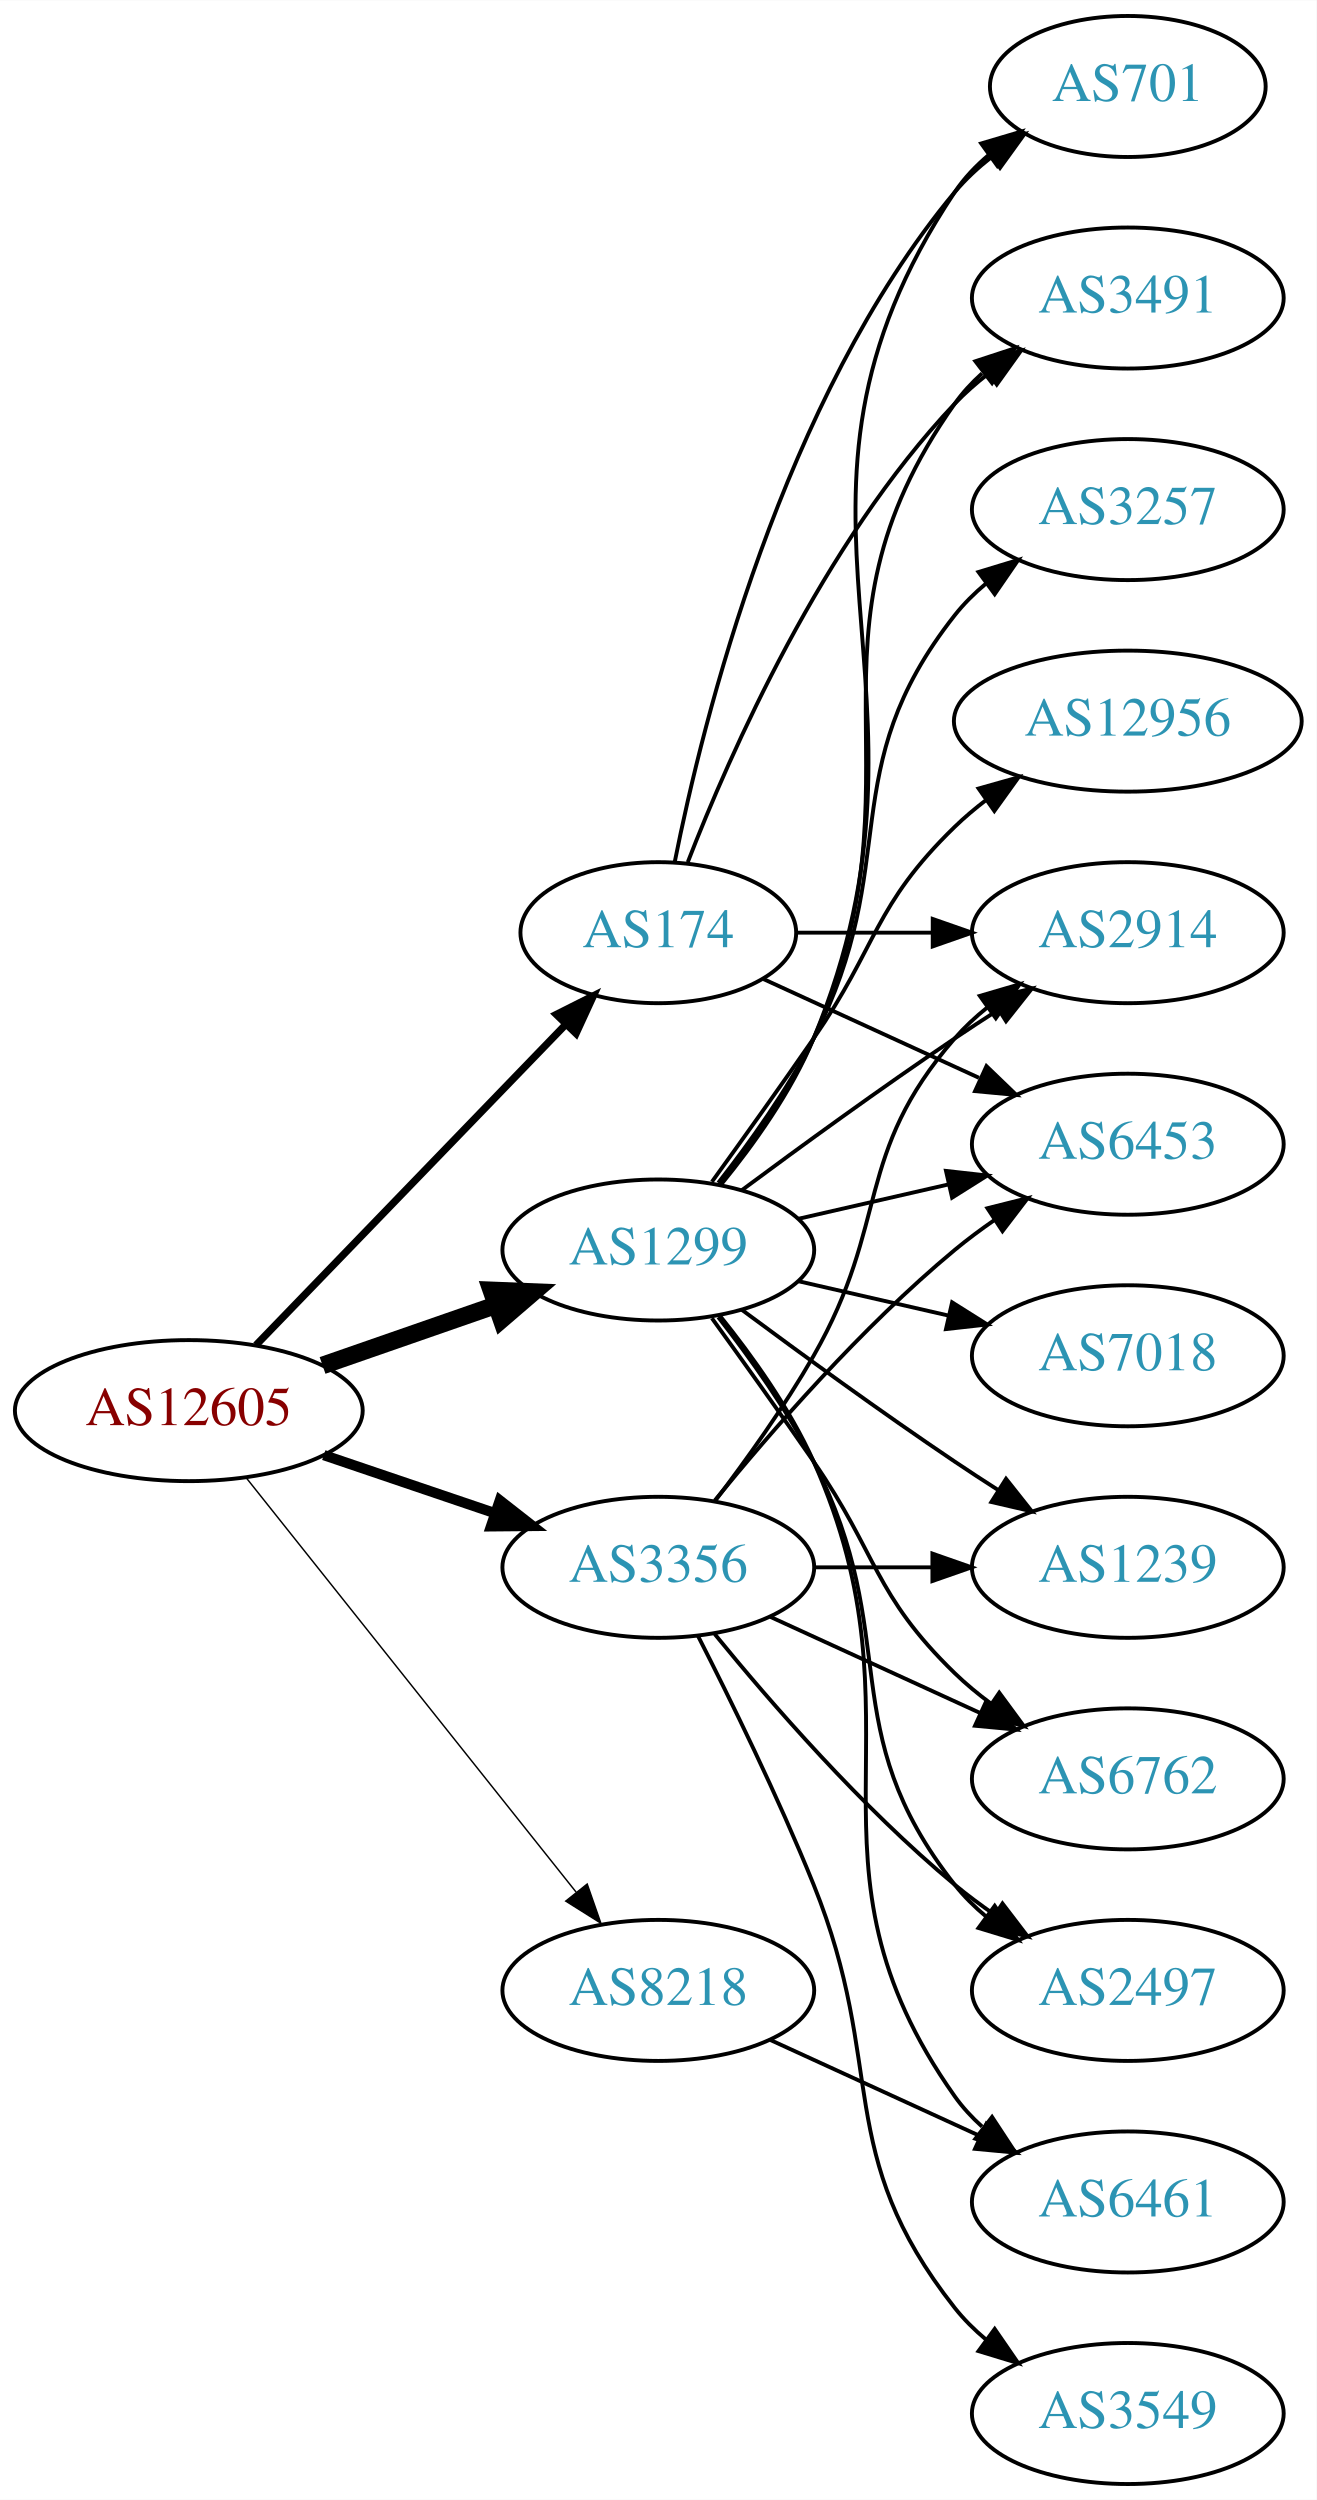
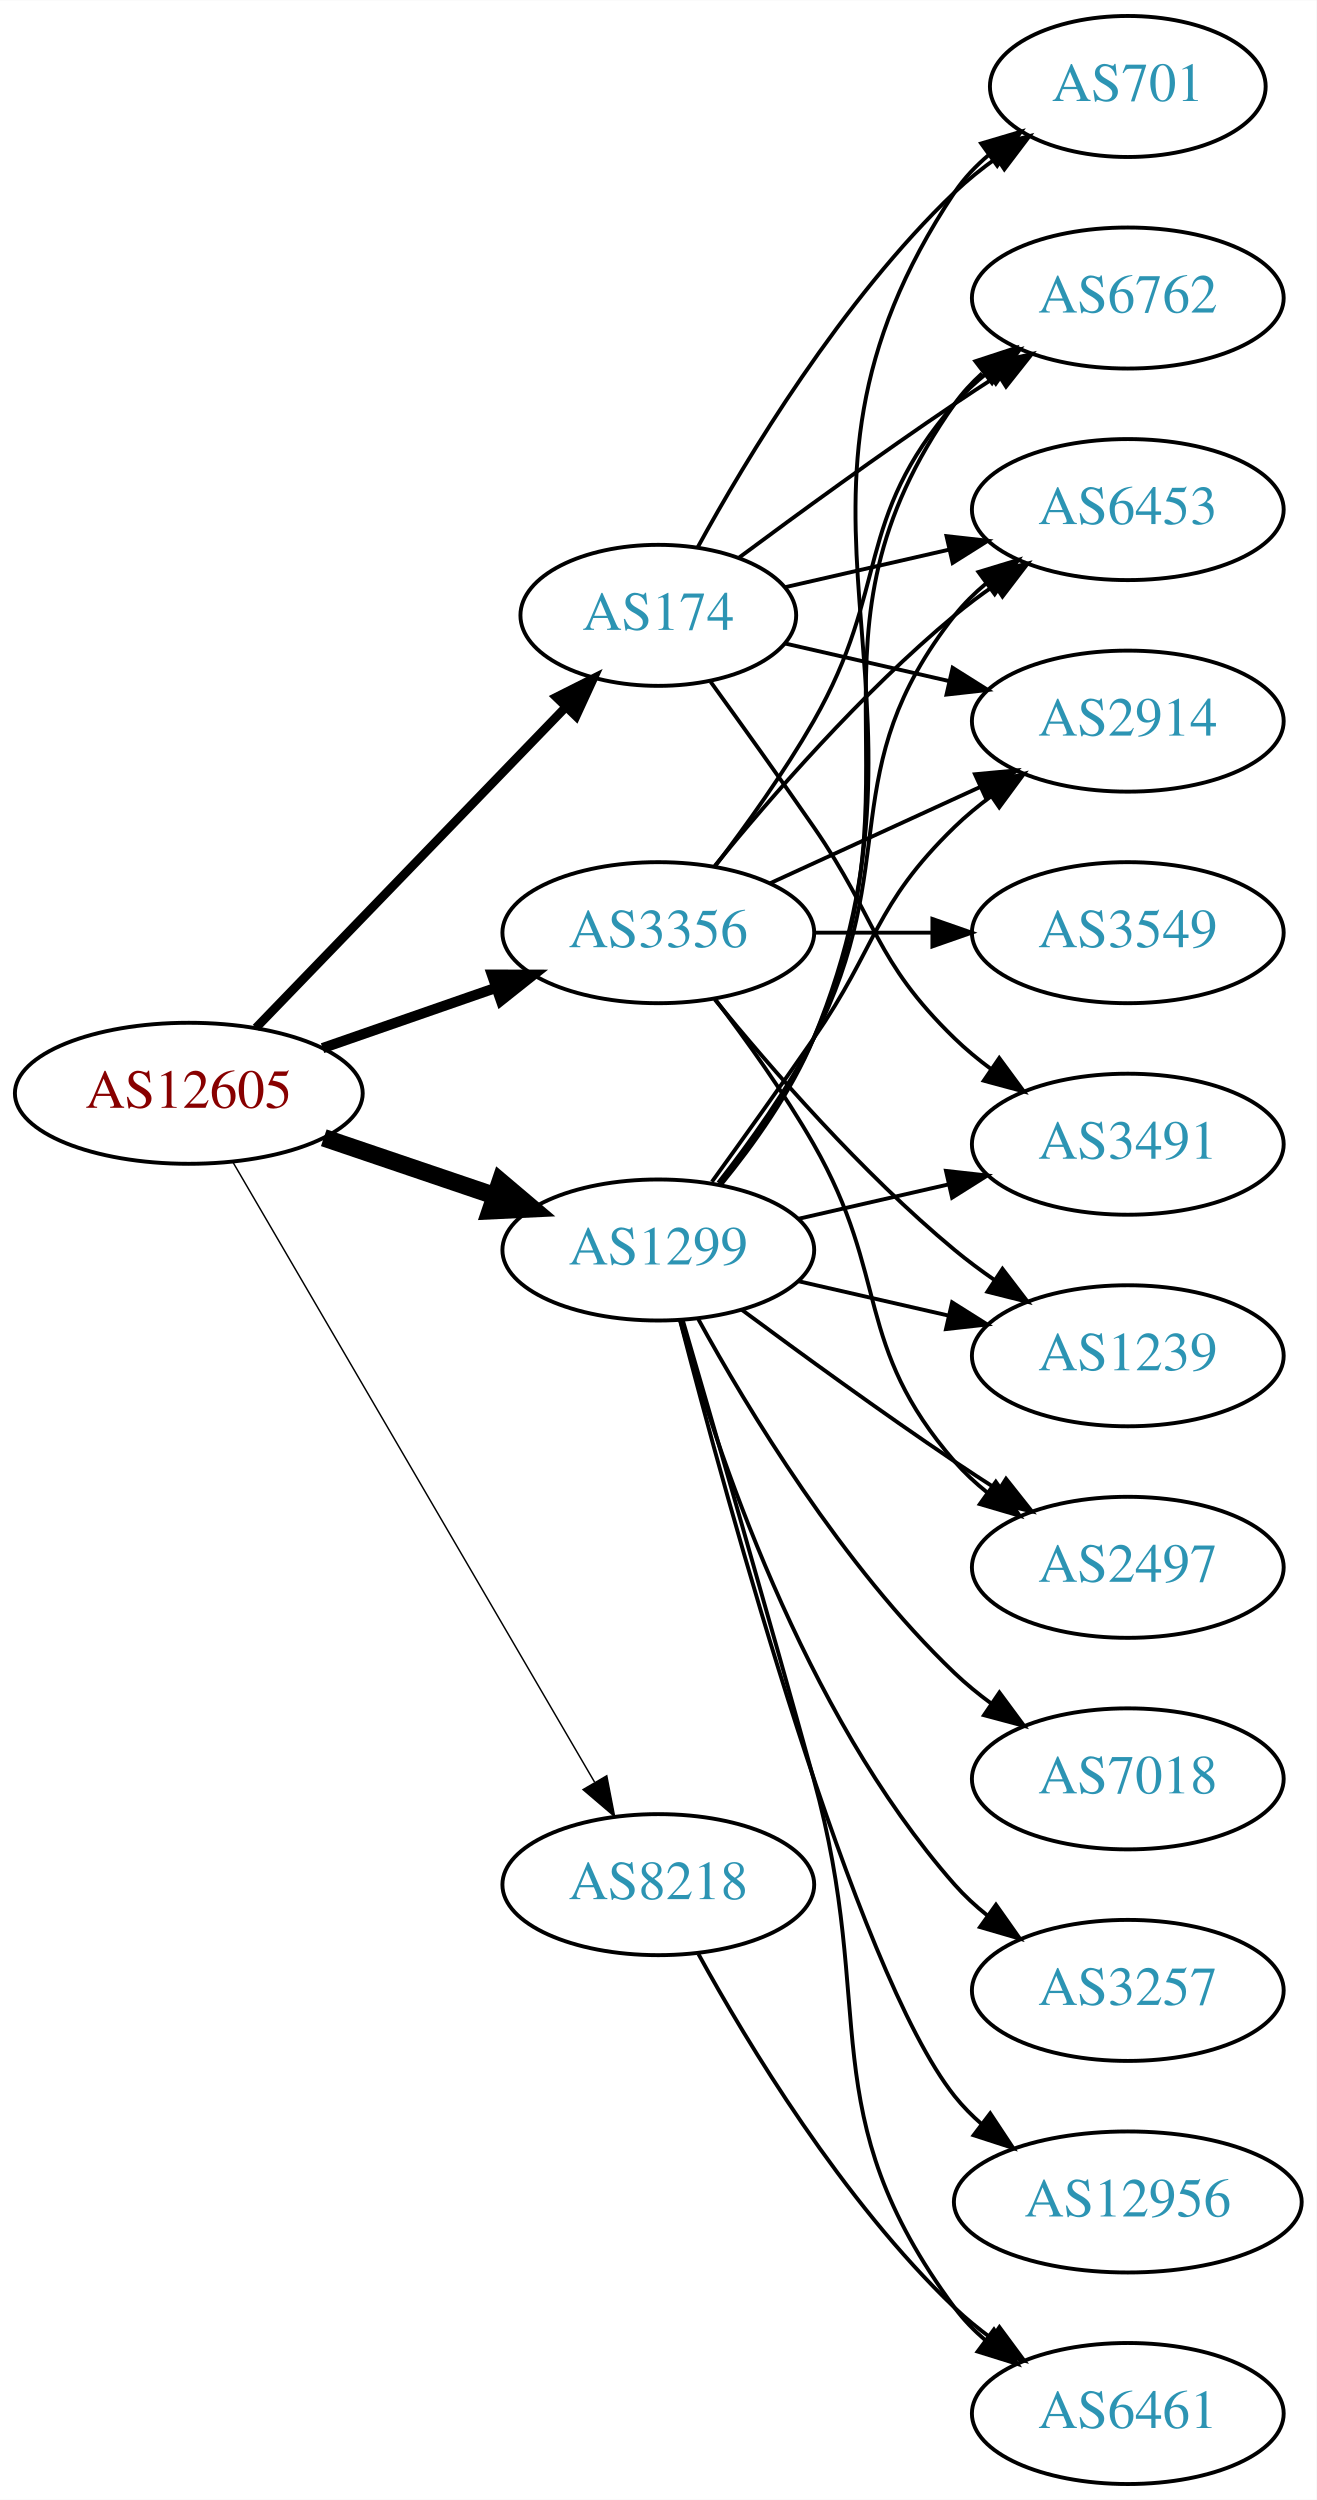
<svg xmlns="http://www.w3.org/2000/svg" xmlns:xlink="http://www.w3.org/1999/xlink" width="336pt" height="638pt" viewBox="0.00 0.00 336.08 638.00">
  <g id="graph0" class="graph" transform="scale(1 1) rotate(0) translate(4 634)">
    <polygon fill="white" stroke="none" points="-4,4 -4,-634 332.077,-634 332.077,4 -4,4" />
    <g id="node1" class="node">
      <g id="a_node1">
        <a xlink:href="/asn/12605" xlink:title="AS12605 ~ Linz, Austria [AT]">
-           <ellipse fill="#ffffff" stroke="black" cx="44.196" cy="-274" rx="44.393" ry="18" />
-           <text text-anchor="middle" x="44.196" y="-270.3" font-family="Times,serif" font-size="14.00" fill="#880000">AS12605</text>
+           <ellipse fill="#ffffff" stroke="black" cx="44.196" cy="-355" rx="44.393" ry="18" />
+           <text text-anchor="middle" x="44.196" y="-351.3" font-family="Times,serif" font-size="14.00" fill="#880000">AS12605</text>
        </a>
      </g>
    </g>
    <g id="node2" class="node">
      <g id="a_node2">
        <a xlink:href="/asn/174" xlink:title="AS174 ~ Cogent Communications [US]">
-           <ellipse fill="#ffffff" stroke="black" cx="164.039" cy="-396" rx="35.194" ry="18" />
-           <text text-anchor="middle" x="164.039" y="-392.3" font-family="Times,serif" font-size="14.00" fill="#2c94b3">AS174</text>
+           <ellipse fill="#ffffff" stroke="black" cx="164.039" cy="-477" rx="35.194" ry="18" />
+           <text text-anchor="middle" x="164.039" y="-473.3" font-family="Times,serif" font-size="14.00" fill="#2c94b3">AS174</text>
        </a>
      </g>
    </g>
    <g id="edge1" class="edge">
-       <path fill="none" stroke="black" stroke-width="1.875" d="M61.334,-290.708C81.811,-311.907 117.245,-348.59 140.413,-372.576" />
-       <polygon fill="black" stroke="black" stroke-width="1.875" points="138.005,-375.121 147.47,-379.882 143.04,-370.258 138.005,-375.121" />
+       <path fill="none" stroke="black" stroke-width="2.25" d="M61.334,-371.708C81.811,-392.907 117.245,-429.59 140.413,-453.576" />
+       <polygon fill="black" stroke="black" stroke-width="2.25" points="138.005,-456.121 147.47,-460.882 143.04,-451.258 138.005,-456.121" />
    </g>
    <g id="node3" class="node">
      <g id="a_node3">
        <a xlink:href="/asn/1299" xlink:title="AS1299 ~ Telia Carrier [EU]">
          <ellipse fill="#ffffff" stroke="black" cx="164.039" cy="-315" rx="39.794" ry="18" />
          <text text-anchor="middle" x="164.039" y="-311.3" font-family="Times,serif" font-size="14.00" fill="#2c94b3">AS1299</text>
        </a>
      </g>
    </g>
    <g id="edge2" class="edge">
-       <path fill="none" stroke="black" stroke-width="4.5" d="M78.335,-285.53C92.053,-290.302 108.092,-295.883 122.502,-300.896" />
-       <polygon fill="black" stroke="black" stroke-width="4.5" points="121.43,-304.692 132.168,-304.26 124.018,-297.255 121.43,-304.692" />
+       <path fill="none" stroke="black" stroke-width="4.5" d="M78.65,-343.645C92.251,-339.028 108.093,-333.651 122.354,-328.81" />
+       <polygon fill="black" stroke="black" stroke-width="4.5" points="123.724,-332.503 131.928,-325.56 121.193,-325.046 123.724,-332.503" />
    </g>
    <g id="node4" class="node">
      <g id="a_node4">
        <a xlink:href="/asn/3356" xlink:title="AS3356 ~ Level 3 Parent, LLC [US]">
-           <ellipse fill="#ffffff" stroke="black" cx="164.039" cy="-234" rx="39.794" ry="18" />
-           <text text-anchor="middle" x="164.039" y="-230.3" font-family="Times,serif" font-size="14.00" fill="#2c94b3">AS3356</text>
+           <ellipse fill="#ffffff" stroke="black" cx="164.039" cy="-396" rx="39.794" ry="18" />
+           <text text-anchor="middle" x="164.039" y="-392.3" font-family="Times,serif" font-size="14.00" fill="#2c94b3">AS3356</text>
        </a>
      </g>
    </g>
    <g id="edge3" class="edge">
-       <path fill="none" stroke="black" stroke-width="2.625" d="M78.65,-262.645C92.251,-258.028 108.093,-252.651 122.354,-247.81" />
-       <polygon fill="black" stroke="black" stroke-width="2.625" points="123.583,-251.089 131.928,-244.56 121.333,-244.46 123.583,-251.089" />
+       <path fill="none" stroke="black" stroke-width="2.625" d="M78.335,-366.53C92.053,-371.302 108.092,-376.883 122.502,-381.896" />
+       <polygon fill="black" stroke="black" stroke-width="2.625" points="121.573,-385.279 132.168,-385.26 123.874,-378.668 121.573,-385.279" />
    </g>
    <g id="node5" class="node">
      <g id="a_node5">
        <a xlink:href="/asn/8218" xlink:title="AS8218 ~ legacy Neotelecoms [FR]">
-           <ellipse fill="#ffffff" stroke="black" cx="164.039" cy="-126" rx="39.794" ry="18" />
-           <text text-anchor="middle" x="164.039" y="-122.3" font-family="Times,serif" font-size="14.00" fill="#2c94b3">AS8218</text>
+           <ellipse fill="#ffffff" stroke="black" cx="164.039" cy="-153" rx="39.794" ry="18" />
+           <text text-anchor="middle" x="164.039" y="-149.3" font-family="Times,serif" font-size="14.00" fill="#2c94b3">AS8218</text>
        </a>
      </g>
    </g>
    <g id="edge4" class="edge">
-       <path fill="none" stroke="black" stroke-width="0.375" d="M58.945,-256.733C79.7,-230.666 119.146,-181.126 143.07,-151.079" />
-       <polygon fill="black" stroke="black" stroke-width="0.375" points="145.887,-153.16 149.378,-143.157 140.41,-148.8 145.887,-153.16" />
+       <path fill="none" stroke="black" stroke-width="0.375" d="M55.448,-337.427C76.219,-301.821 123.368,-221.002 147.77,-179.173" />
+       <polygon fill="black" stroke="black" stroke-width="0.375" points="150.879,-180.79 152.895,-170.388 144.832,-177.262 150.879,-180.79" />
    </g>
    <g id="node6" class="node">
      <g id="a_node6">
        <a xlink:href="/asn/701" xlink:title="AS701 ~ UUNET [US]">
          <ellipse fill="#ffffff" stroke="black" cx="283.881" cy="-612" rx="35.194" ry="18" />
          <text text-anchor="middle" x="283.881" y="-608.3" font-family="Times,serif" font-size="14.00" fill="#2c94b3">AS701</text>
        </a>
      </g>
    </g>
    <g id="edge5" class="edge">
-       <path fill="none" stroke="black" d="M168.237,-414.073C175.401,-450.141 195.675,-532.125 239.685,-585 242.422,-588.288 245.667,-591.298 249.13,-594.017" />
-       <polygon fill="black" stroke="black" points="247.265,-596.983 257.471,-599.827 251.267,-591.239 247.265,-596.983" />
+       <path fill="none" stroke="black" d="M174.065,-494.321C186.548,-517.1 210.837,-557.453 239.685,-585 242.939,-588.107 246.606,-591.046 250.393,-593.76" />
+       <polygon fill="black" stroke="black" points="248.495,-596.701 258.761,-599.322 252.37,-590.872 248.495,-596.701" />
    </g>
    <g id="node7" class="node">
      <g id="a_node7">
-         <a xlink:href="/asn/2914" xlink:title="AS2914 ~ NTT America, Inc. [US]">
-           <ellipse fill="#ffffff" stroke="black" cx="283.881" cy="-396" rx="39.794" ry="18" />
-           <text text-anchor="middle" x="283.881" y="-392.3" font-family="Times,serif" font-size="14.00" fill="#2c94b3">AS2914</text>
+         <a xlink:href="/asn/6762" xlink:title="AS6762 ~ TELECOM ITALIA SPARKLE S.p.A. [IT]">
+           <ellipse fill="#ffffff" stroke="black" cx="283.881" cy="-558" rx="39.794" ry="18" />
+           <text text-anchor="middle" x="283.881" y="-554.3" font-family="Times,serif" font-size="14.00" fill="#2c94b3">AS6762</text>
        </a>
      </g>
    </g>
    <g id="edge6" class="edge">
-       <path fill="none" stroke="black" d="M199.44,-396C210.264,-396 222.432,-396 234.059,-396" />
-       <polygon fill="black" stroke="black" points="234.09,-399.5 244.09,-396 234.09,-392.5 234.09,-399.5" />
+       <path fill="none" stroke="black" d="M184.74,-491.81C199.642,-502.875 220.71,-518.228 239.685,-531 243.234,-533.389 246.984,-535.839 250.733,-538.242" />
+       <polygon fill="black" stroke="black" points="249.059,-541.325 259.381,-543.712 252.801,-535.409 249.059,-541.325" />
    </g>
    <g id="node8" class="node">
      <g id="a_node8">
        <a xlink:href="/asn/3491" xlink:title="AS3491 ~ PCCW Global, Inc. [US]">
-           <ellipse fill="#ffffff" stroke="black" cx="283.881" cy="-558" rx="39.794" ry="18" />
-           <text text-anchor="middle" x="283.881" y="-554.3" font-family="Times,serif" font-size="14.00" fill="#2c94b3">AS3491</text>
+           <ellipse fill="#ffffff" stroke="black" cx="283.881" cy="-342" rx="39.794" ry="18" />
+           <text text-anchor="middle" x="283.881" y="-338.3" font-family="Times,serif" font-size="14.00" fill="#2c94b3">AS3491</text>
        </a>
      </g>
    </g>
    <g id="edge7" class="edge">
-       <path fill="none" stroke="black" d="M171.562,-413.994C182.312,-441.728 205.969,-495.429 239.685,-531 242.271,-533.728 245.188,-536.294 248.257,-538.677" />
-       <polygon fill="black" stroke="black" points="246.411,-541.658 256.605,-544.543 250.435,-535.93 246.411,-541.658" />
+       <path fill="none" stroke="black" d="M177.368,-460.078C185.03,-449.486 195.035,-435.52 203.685,-423 220.081,-399.269 218.992,-389.094 239.685,-369 242.53,-366.237 245.704,-363.614 249.004,-361.166" />
+       <polygon fill="black" stroke="black" points="251.07,-363.994 257.352,-355.462 247.121,-358.214 251.07,-363.994" />
    </g>
    <g id="node9" class="node">
      <g id="a_node9">
        <a xlink:href="/asn/6453" xlink:title="AS6453 ~ TATA COMMUNICATIONS (AMERICA) INC [US]">
-           <ellipse fill="#ffffff" stroke="black" cx="283.881" cy="-342" rx="39.794" ry="18" />
-           <text text-anchor="middle" x="283.881" y="-338.3" font-family="Times,serif" font-size="14.00" fill="#2c94b3">AS6453</text>
+           <ellipse fill="#ffffff" stroke="black" cx="283.881" cy="-504" rx="39.794" ry="18" />
+           <text text-anchor="middle" x="283.881" y="-500.3" font-family="Times,serif" font-size="14.00" fill="#2c94b3">AS6453</text>
        </a>
      </g>
    </g>
    <g id="edge8" class="edge">
-       <path fill="none" stroke="black" d="M190.9,-384.149C207.02,-376.762 228.023,-367.138 245.888,-358.952" />
-       <polygon fill="black" stroke="black" points="247.806,-361.923 255.439,-354.575 244.89,-355.559 247.806,-361.923" />
-     </g>
-     <g id="edge18" class="edge">
+       <path fill="none" stroke="black" d="M196.309,-484.165C209.148,-487.106 224.253,-490.567 238.22,-493.767" />
+       <polygon fill="black" stroke="black" points="237.612,-497.219 248.141,-496.04 239.175,-490.395 237.612,-497.219" />
+     </g>
+     <g id="node10" class="node">
+       <g id="a_node10">
+         <a xlink:href="/asn/2914" xlink:title="AS2914 ~ NTT America, Inc. [US]">
+           <ellipse fill="#ffffff" stroke="black" cx="283.881" cy="-450" rx="39.794" ry="18" />
+           <text text-anchor="middle" x="283.881" y="-446.3" font-family="Times,serif" font-size="14.00" fill="#2c94b3">AS2914</text>
+         </a>
+       </g>
+     </g>
+     <g id="edge9" class="edge">
+       <path fill="none" stroke="black" d="M196.309,-469.835C209.148,-466.894 224.253,-463.433 238.22,-460.233" />
+       <polygon fill="black" stroke="black" points="239.175,-463.605 248.141,-457.96 237.612,-456.781 239.175,-463.605" />
+     </g>
+     <g id="edge16" class="edge">
      <path fill="none" stroke="black" d="M180.122,-331.777C188.37,-341.869 198.032,-355.369 203.685,-369 240.971,-458.899 185.647,-504.056 239.685,-585 242.061,-588.558 245.081,-591.736 248.417,-594.549" />
      <polygon fill="black" stroke="black" points="246.462,-597.455 256.621,-600.462 250.555,-591.776 246.462,-597.455" />
    </g>
-     <g id="edge9" class="edge">
-       <path fill="none" stroke="black" d="M185.369,-330.277C200.231,-341.304 220.976,-356.407 239.685,-369 243.234,-371.389 246.984,-373.839 250.733,-376.242" />
-       <polygon fill="black" stroke="black" points="249.059,-379.325 259.381,-381.712 252.801,-373.409 249.059,-379.325" />
-     </g>
-     <g id="edge17" class="edge">
+     <g id="edge13" class="edge">
      <path fill="none" stroke="black" d="M179.85,-331.894C188.007,-342.025 197.669,-355.525 203.685,-369 233.755,-436.349 197.106,-470.775 239.685,-531 241.676,-533.816 244.063,-536.401 246.679,-538.76" />
      <polygon fill="black" stroke="black" points="244.978,-541.865 255.048,-545.162 249.232,-536.306 244.978,-541.865" />
    </g>
-     <g id="edge13" class="edge">
+     <g id="edge17" class="edge">
      <path fill="none" stroke="black" d="M199.758,-322.955C211.758,-325.704 225.379,-328.825 238.071,-331.733" />
      <polygon fill="black" stroke="black" points="237.474,-335.187 248.003,-334.009 239.037,-328.364 237.474,-335.187" />
    </g>
-     <g id="node10" class="node">
-       <g id="a_node10">
-         <a xlink:href="/asn/1239" xlink:title="AS1239 ~ Sprint [US]">
-           <ellipse fill="#ffffff" stroke="black" cx="283.881" cy="-234" rx="39.794" ry="18" />
-           <text text-anchor="middle" x="283.881" y="-230.3" font-family="Times,serif" font-size="14.00" fill="#2c94b3">AS1239</text>
-         </a>
-       </g>
-     </g>
-     <g id="edge10" class="edge">
-       <path fill="none" stroke="black" d="M185.369,-299.723C200.231,-288.696 220.976,-273.593 239.685,-261 243.234,-258.611 246.984,-256.161 250.733,-253.758" />
-       <polygon fill="black" stroke="black" points="252.801,-256.591 259.381,-248.288 249.059,-250.675 252.801,-256.591" />
+     <g id="edge15" class="edge">
+       <path fill="none" stroke="black" d="M179.335,-332.14C187.321,-342.353 196.983,-355.853 203.685,-369 226.665,-414.077 208.386,-437.246 239.685,-477 242.01,-479.953 244.754,-482.67 247.713,-485.147" />
+       <polygon fill="black" stroke="black" points="245.772,-488.064 255.91,-491.145 249.906,-482.415 245.772,-488.064" />
+     </g>
+     <g id="edge14" class="edge">
+       <path fill="none" stroke="black" d="M177.718,-332.406C185.333,-342.937 195.166,-356.67 203.685,-369 220.081,-392.731 218.992,-402.906 239.685,-423 242.53,-425.763 245.704,-428.386 249.004,-430.834" />
+       <polygon fill="black" stroke="black" points="247.121,-433.786 257.352,-436.538 251.07,-428.006 247.121,-433.786" />
    </g>
    <g id="node11" class="node">
      <g id="a_node11">
-         <a xlink:href="/asn/3257" xlink:title="AS3257 ~ GTT [DE]">
-           <ellipse fill="#ffffff" stroke="black" cx="283.881" cy="-504" rx="39.794" ry="18" />
-           <text text-anchor="middle" x="283.881" y="-500.3" font-family="Times,serif" font-size="14.00" fill="#2c94b3">AS3257</text>
-         </a>
-       </g>
-     </g>
-     <g id="edge11" class="edge">
-       <path fill="none" stroke="black" d="M179.335,-332.14C187.321,-342.353 196.983,-355.853 203.685,-369 226.665,-414.077 208.386,-437.246 239.685,-477 242.01,-479.953 244.754,-482.67 247.713,-485.147" />
-       <polygon fill="black" stroke="black" points="245.772,-488.064 255.91,-491.145 249.906,-482.415 245.772,-488.064" />
+         <a xlink:href="/asn/6461" xlink:title="AS6461 ~ Zayo Bandwidth [US]">
+           <ellipse fill="#ffffff" stroke="black" cx="283.881" cy="-18" rx="39.794" ry="18" />
+           <text text-anchor="middle" x="283.881" y="-14.3" font-family="Times,serif" font-size="14.00" fill="#2c94b3">AS6461</text>
+         </a>
+       </g>
+     </g>
+     <g id="edge10" class="edge">
+       <path fill="none" stroke="black" d="M170.269,-297.123C177.796,-271.305 192.058,-222.061 203.685,-180 220.231,-120.148 202.782,-94.941 239.685,-45 241.919,-41.977 244.601,-39.214 247.522,-36.707" />
+       <polygon fill="black" stroke="black" points="249.717,-39.437 255.666,-30.669 245.548,-33.814 249.717,-39.437" />
    </g>
    <g id="node12" class="node">
      <g id="a_node12">
-         <a xlink:href="/asn/12956" xlink:title="AS12956 ~ TELXIUS [ES]">
-           <ellipse fill="#ffffff" stroke="black" cx="283.881" cy="-450" rx="44.393" ry="18" />
-           <text text-anchor="middle" x="283.881" y="-446.3" font-family="Times,serif" font-size="14.00" fill="#2c94b3">AS12956</text>
-         </a>
-       </g>
-     </g>
-     <g id="edge12" class="edge">
-       <path fill="none" stroke="black" d="M177.718,-332.406C185.333,-342.937 195.166,-356.67 203.685,-369 220.081,-392.731 218.992,-402.906 239.685,-423 242.171,-425.414 244.909,-427.722 247.762,-429.9" />
-       <polygon fill="black" stroke="black" points="245.8,-432.798 255.998,-435.671 249.817,-427.066 245.8,-432.798" />
+         <a xlink:href="/asn/7018" xlink:title="AS7018 ~ AT&amp;T Services, Inc. [US]">
+           <ellipse fill="#ffffff" stroke="black" cx="283.881" cy="-180" rx="39.794" ry="18" />
+           <text text-anchor="middle" x="283.881" y="-176.3" font-family="Times,serif" font-size="14.00" fill="#2c94b3">AS7018</text>
+         </a>
+       </g>
+     </g>
+     <g id="edge11" class="edge">
+       <path fill="none" stroke="black" d="M174.28,-297.287C186.825,-274.439 211.002,-234.389 239.685,-207 242.553,-204.261 245.742,-201.653 249.051,-199.215" />
+       <polygon fill="black" stroke="black" points="251.114,-202.044 257.411,-193.523 247.175,-196.258 251.114,-202.044" />
    </g>
    <g id="node13" class="node">
      <g id="a_node13">
-         <a xlink:href="/asn/6762" xlink:title="AS6762 ~ TELECOM ITALIA SPARKLE S.p.A. [IT]">
-           <ellipse fill="#ffffff" stroke="black" cx="283.881" cy="-180" rx="39.794" ry="18" />
-           <text text-anchor="middle" x="283.881" y="-176.3" font-family="Times,serif" font-size="14.00" fill="#2c94b3">AS6762</text>
-         </a>
-       </g>
-     </g>
-     <g id="edge14" class="edge">
-       <path fill="none" stroke="black" d="M177.718,-297.594C185.333,-287.063 195.166,-273.33 203.685,-261 220.081,-237.269 218.992,-227.094 239.685,-207 242.53,-204.237 245.704,-201.614 249.004,-199.166" />
-       <polygon fill="black" stroke="black" points="251.07,-201.994 257.352,-193.462 247.121,-196.214 251.07,-201.994" />
+         <a xlink:href="/asn/1239" xlink:title="AS1239 ~ Sprint [US]">
+           <ellipse fill="#ffffff" stroke="black" cx="283.881" cy="-288" rx="39.794" ry="18" />
+           <text text-anchor="middle" x="283.881" y="-284.3" font-family="Times,serif" font-size="14.00" fill="#2c94b3">AS1239</text>
+         </a>
+       </g>
+     </g>
+     <g id="edge12" class="edge">
+       <path fill="none" stroke="black" d="M199.758,-307.045C211.758,-304.296 225.379,-301.175 238.071,-298.267" />
+       <polygon fill="black" stroke="black" points="239.037,-301.636 248.003,-295.991 237.474,-294.813 239.037,-301.636" />
    </g>
    <g id="node14" class="node">
      <g id="a_node14">
-         <a xlink:href="/asn/7018" xlink:title="AS7018 ~ AT&amp;T Services, Inc. [US]">
-           <ellipse fill="#ffffff" stroke="black" cx="283.881" cy="-288" rx="39.794" ry="18" />
-           <text text-anchor="middle" x="283.881" y="-284.3" font-family="Times,serif" font-size="14.00" fill="#2c94b3">AS7018</text>
-         </a>
-       </g>
-     </g>
-     <g id="edge15" class="edge">
-       <path fill="none" stroke="black" d="M199.758,-307.045C211.758,-304.296 225.379,-301.175 238.071,-298.267" />
-       <polygon fill="black" stroke="black" points="239.037,-301.636 248.003,-295.991 237.474,-294.813 239.037,-301.636" />
+         <a xlink:href="/asn/3257" xlink:title="AS3257 ~ GTT [DE]">
+           <ellipse fill="#ffffff" stroke="black" cx="283.881" cy="-126" rx="39.794" ry="18" />
+           <text text-anchor="middle" x="283.881" y="-122.3" font-family="Times,serif" font-size="14.00" fill="#2c94b3">AS3257</text>
+         </a>
+       </g>
+     </g>
+     <g id="edge18" class="edge">
+       <path fill="none" stroke="black" d="M169.612,-297.054C178.517,-265.005 200.801,-197.158 239.685,-153 242.169,-150.179 245.019,-147.551 248.044,-145.129" />
+       <polygon fill="black" stroke="black" points="250.23,-147.869 256.334,-139.209 246.162,-142.172 250.23,-147.869" />
    </g>
    <g id="node15" class="node">
      <g id="a_node15">
-         <a xlink:href="/asn/6461" xlink:title="AS6461 ~ Zayo Bandwidth [US]">
-           <ellipse fill="#ffffff" stroke="black" cx="283.881" cy="-72" rx="39.794" ry="18" />
-           <text text-anchor="middle" x="283.881" y="-68.3" font-family="Times,serif" font-size="14.00" fill="#2c94b3">AS6461</text>
-         </a>
-       </g>
-     </g>
-     <g id="edge16" class="edge">
-       <path fill="none" stroke="black" d="M179.85,-298.106C188.007,-287.975 197.669,-274.475 203.685,-261 233.755,-193.651 197.106,-159.225 239.685,-99 241.676,-96.184 244.063,-93.599 246.679,-91.24" />
-       <polygon fill="black" stroke="black" points="249.232,-93.694 255.048,-84.838 244.978,-88.135 249.232,-93.694" />
+         <a xlink:href="/asn/12956" xlink:title="AS12956 ~ TELXIUS [ES]">
+           <ellipse fill="#ffffff" stroke="black" cx="283.881" cy="-72" rx="44.393" ry="18" />
+           <text text-anchor="middle" x="283.881" y="-68.3" font-family="Times,serif" font-size="14.00" fill="#2c94b3">AS12956</text>
+         </a>
+       </g>
+     </g>
+     <g id="edge19" class="edge">
+       <path fill="none" stroke="black" d="M169.556,-297.158C181.406,-251.353 214.229,-130.97 239.685,-99 241.723,-96.44 244.075,-94.056 246.606,-91.851" />
+       <polygon fill="black" stroke="black" points="248.762,-94.609 254.608,-85.773 244.527,-89.035 248.762,-94.609" />
    </g>
    <g id="node16" class="node">
      <g id="a_node16">
        <a xlink:href="/asn/2497" xlink:title="AS2497 ~ Internet Initiative Japan Inc. [JP]">
-           <ellipse fill="#ffffff" stroke="black" cx="283.881" cy="-126" rx="39.794" ry="18" />
-           <text text-anchor="middle" x="283.881" y="-122.3" font-family="Times,serif" font-size="14.00" fill="#2c94b3">AS2497</text>
-         </a>
-       </g>
-     </g>
-     <g id="edge19" class="edge">
-       <path fill="none" stroke="black" d="M179.335,-297.86C187.321,-287.647 196.983,-274.147 203.685,-261 226.665,-215.923 208.386,-192.754 239.685,-153 242.01,-150.047 244.754,-147.33 247.713,-144.853" />
-       <polygon fill="black" stroke="black" points="249.906,-147.585 255.91,-138.855 245.772,-141.936 249.906,-147.585" />
+           <ellipse fill="#ffffff" stroke="black" cx="283.881" cy="-234" rx="39.794" ry="18" />
+           <text text-anchor="middle" x="283.881" y="-230.3" font-family="Times,serif" font-size="14.00" fill="#2c94b3">AS2497</text>
+         </a>
+       </g>
    </g>
    <g id="edge20" class="edge">
-       <path fill="none" stroke="black" d="M178.5,-250.913C186.393,-261.27 196.242,-274.992 203.685,-288 223.25,-322.194 213.851,-339.258 239.685,-369 242.15,-371.838 244.987,-374.477 248.004,-376.906" />
-       <polygon fill="black" stroke="black" points="246.115,-379.858 256.282,-382.836 250.191,-374.167 246.115,-379.858" />
+       <path fill="none" stroke="black" d="M185.369,-299.723C200.231,-288.696 220.976,-273.593 239.685,-261 243.234,-258.611 246.984,-256.161 250.733,-253.758" />
+       <polygon fill="black" stroke="black" points="252.801,-256.591 259.381,-248.288 249.059,-250.675 252.801,-256.591" />
+     </g>
+     <g id="edge25" class="edge">
+       <path fill="none" stroke="black" d="M178.5,-412.913C186.393,-423.27 196.242,-436.992 203.685,-450 223.25,-484.194 213.851,-501.258 239.685,-531 242.15,-533.838 244.987,-536.477 248.004,-538.906" />
+       <polygon fill="black" stroke="black" points="246.115,-541.858 256.282,-544.836 250.191,-536.167 246.115,-541.858" />
+     </g>
+     <g id="edge26" class="edge">
+       <path fill="none" stroke="black" d="M178.458,-413.065C192.572,-430.375 215.987,-457.345 239.685,-477 242.901,-479.668 246.402,-482.27 249.972,-484.741" />
+       <polygon fill="black" stroke="black" points="248.05,-487.666 258.329,-490.236 251.896,-481.817 248.05,-487.666" />
    </g>
    <g id="edge24" class="edge">
-       <path fill="none" stroke="black" d="M178.458,-251.065C192.572,-268.375 215.987,-295.345 239.685,-315 242.901,-317.668 246.402,-320.27 249.972,-322.741" />
-       <polygon fill="black" stroke="black" points="248.05,-325.666 258.329,-328.236 251.896,-319.817 248.05,-325.666" />
-     </g>
-     <g id="edge25" class="edge">
-       <path fill="none" stroke="black" d="M203.951,-234C213.505,-234 223.854,-234 233.817,-234" />
-       <polygon fill="black" stroke="black" points="234.009,-237.5 244.009,-234 234.009,-230.5 234.009,-237.5" />
+       <path fill="none" stroke="black" d="M192.667,-408.661C208.624,-415.973 228.895,-425.261 246.178,-433.181" />
+       <polygon fill="black" stroke="black" points="244.876,-436.435 255.425,-437.419 247.793,-430.071 244.876,-436.435" />
    </g>
    <g id="edge23" class="edge">
-       <path fill="none" stroke="black" d="M192.667,-221.339C208.624,-214.027 228.895,-204.739 246.178,-196.819" />
-       <polygon fill="black" stroke="black" points="247.793,-199.929 255.425,-192.581 244.876,-193.565 247.793,-199.929" />
-     </g>
-     <g id="edge22" class="edge">
-       <path fill="none" stroke="black" d="M178.458,-216.935C192.572,-199.625 215.987,-172.655 239.685,-153 242.901,-150.332 246.402,-147.73 249.972,-145.259" />
-       <polygon fill="black" stroke="black" points="251.896,-148.183 258.329,-139.764 248.05,-142.334 251.896,-148.183" />
+       <path fill="none" stroke="black" d="M178.458,-378.935C192.572,-361.625 215.987,-334.655 239.685,-315 242.901,-312.332 246.402,-309.73 249.972,-307.259" />
+       <polygon fill="black" stroke="black" points="251.896,-310.183 258.329,-301.764 248.05,-304.334 251.896,-310.183" />
+     </g>
+     <g id="edge21" class="edge">
+       <path fill="none" stroke="black" d="M178.5,-379.087C186.393,-368.73 196.242,-355.008 203.685,-342 223.25,-307.806 213.851,-290.742 239.685,-261 242.15,-258.162 244.987,-255.523 248.004,-253.094" />
+       <polygon fill="black" stroke="black" points="250.191,-255.833 256.282,-247.164 246.115,-250.142 250.191,-255.833" />
    </g>
    <g id="node17" class="node">
      <g id="a_node17">
        <a xlink:href="/asn/3549" xlink:title="AS3549 ~ Level 3 Parent, LLC [US]">
-           <ellipse fill="#ffffff" stroke="black" cx="283.881" cy="-18" rx="39.794" ry="18" />
-           <text text-anchor="middle" x="283.881" y="-14.3" font-family="Times,serif" font-size="14.00" fill="#2c94b3">AS3549</text>
-         </a>
-       </g>
-     </g>
-     <g id="edge21" class="edge">
-       <path fill="none" stroke="black" d="M174.119,-216.583C182.388,-200.366 194.65,-175.397 203.685,-153 222.615,-106.078 208.386,-84.754 239.685,-45 242.01,-42.047 244.754,-39.33 247.713,-36.853" />
-       <polygon fill="black" stroke="black" points="249.906,-39.585 255.91,-30.855 245.772,-33.936 249.906,-39.585" />
-     </g>
-     <g id="edge26" class="edge">
-       <path fill="none" stroke="black" d="M192.667,-113.339C208.624,-106.027 228.895,-96.739 246.178,-88.819" />
-       <polygon fill="black" stroke="black" points="247.793,-91.929 255.425,-84.581 244.876,-85.565 247.793,-91.929" />
+           <ellipse fill="#ffffff" stroke="black" cx="283.881" cy="-396" rx="39.794" ry="18" />
+           <text text-anchor="middle" x="283.881" y="-392.3" font-family="Times,serif" font-size="14.00" fill="#2c94b3">AS3549</text>
+         </a>
+       </g>
+     </g>
+     <g id="edge22" class="edge">
+       <path fill="none" stroke="black" d="M203.951,-396C213.505,-396 223.854,-396 233.817,-396" />
+       <polygon fill="black" stroke="black" points="234.009,-399.5 244.009,-396 234.009,-392.5 234.009,-399.5" />
+     </g>
+     <g id="edge27" class="edge">
+       <path fill="none" stroke="black" d="M174.28,-135.287C186.825,-112.439 211.002,-72.389 239.685,-45 242.553,-42.261 245.742,-39.653 249.051,-37.215" />
+       <polygon fill="black" stroke="black" points="251.114,-40.044 257.411,-31.523 247.175,-34.258 251.114,-40.044" />
    </g>
  </g>
</svg>
